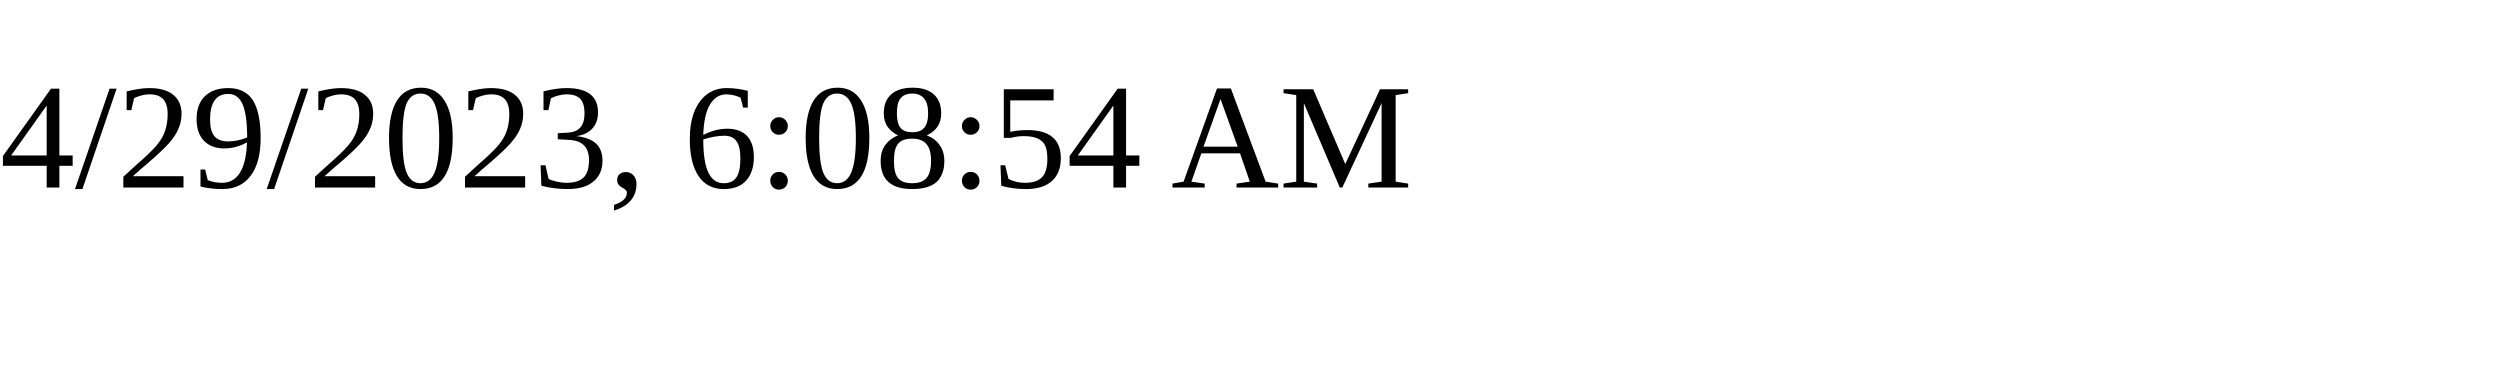
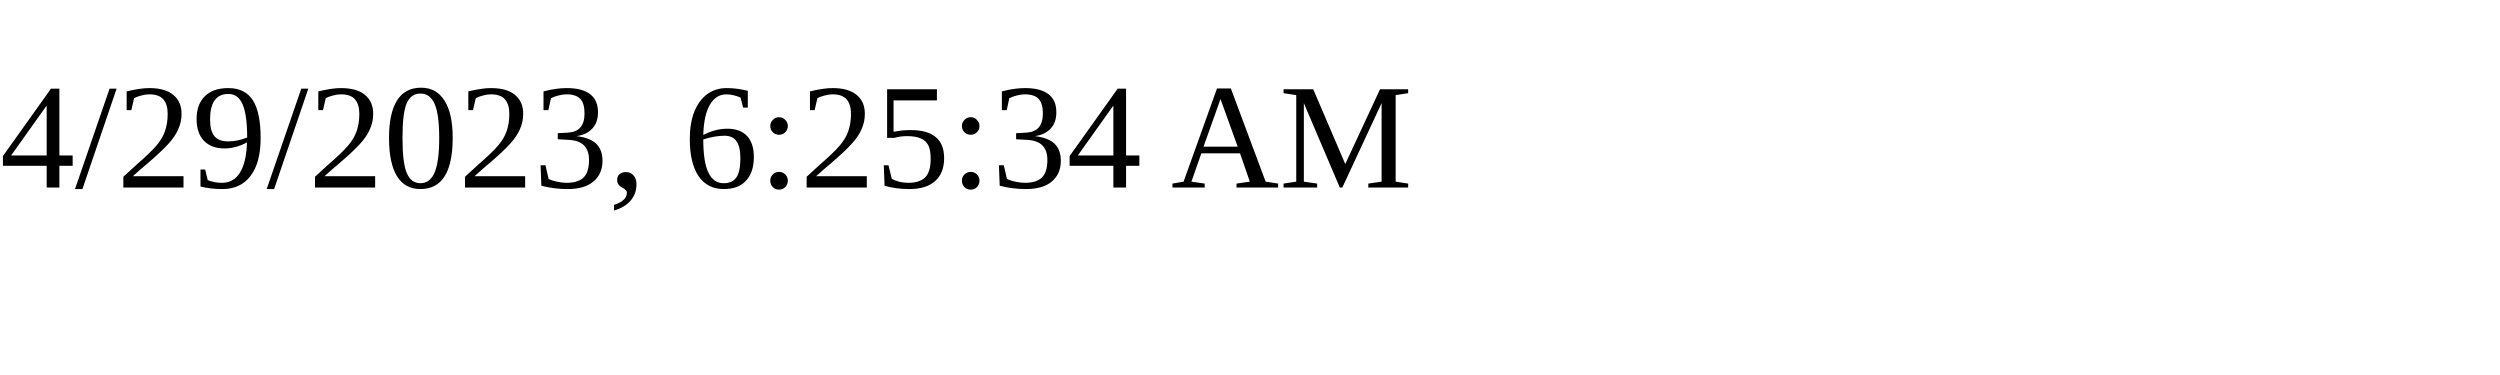
<svg xmlns="http://www.w3.org/2000/svg" height="30" width="200">
-   <text x="0" y="15">4/29/2023, 6:08:54 AM</text>
+   <text x="0" y="15">4/29/2023, 6:25:34 AM</text>
</svg>
